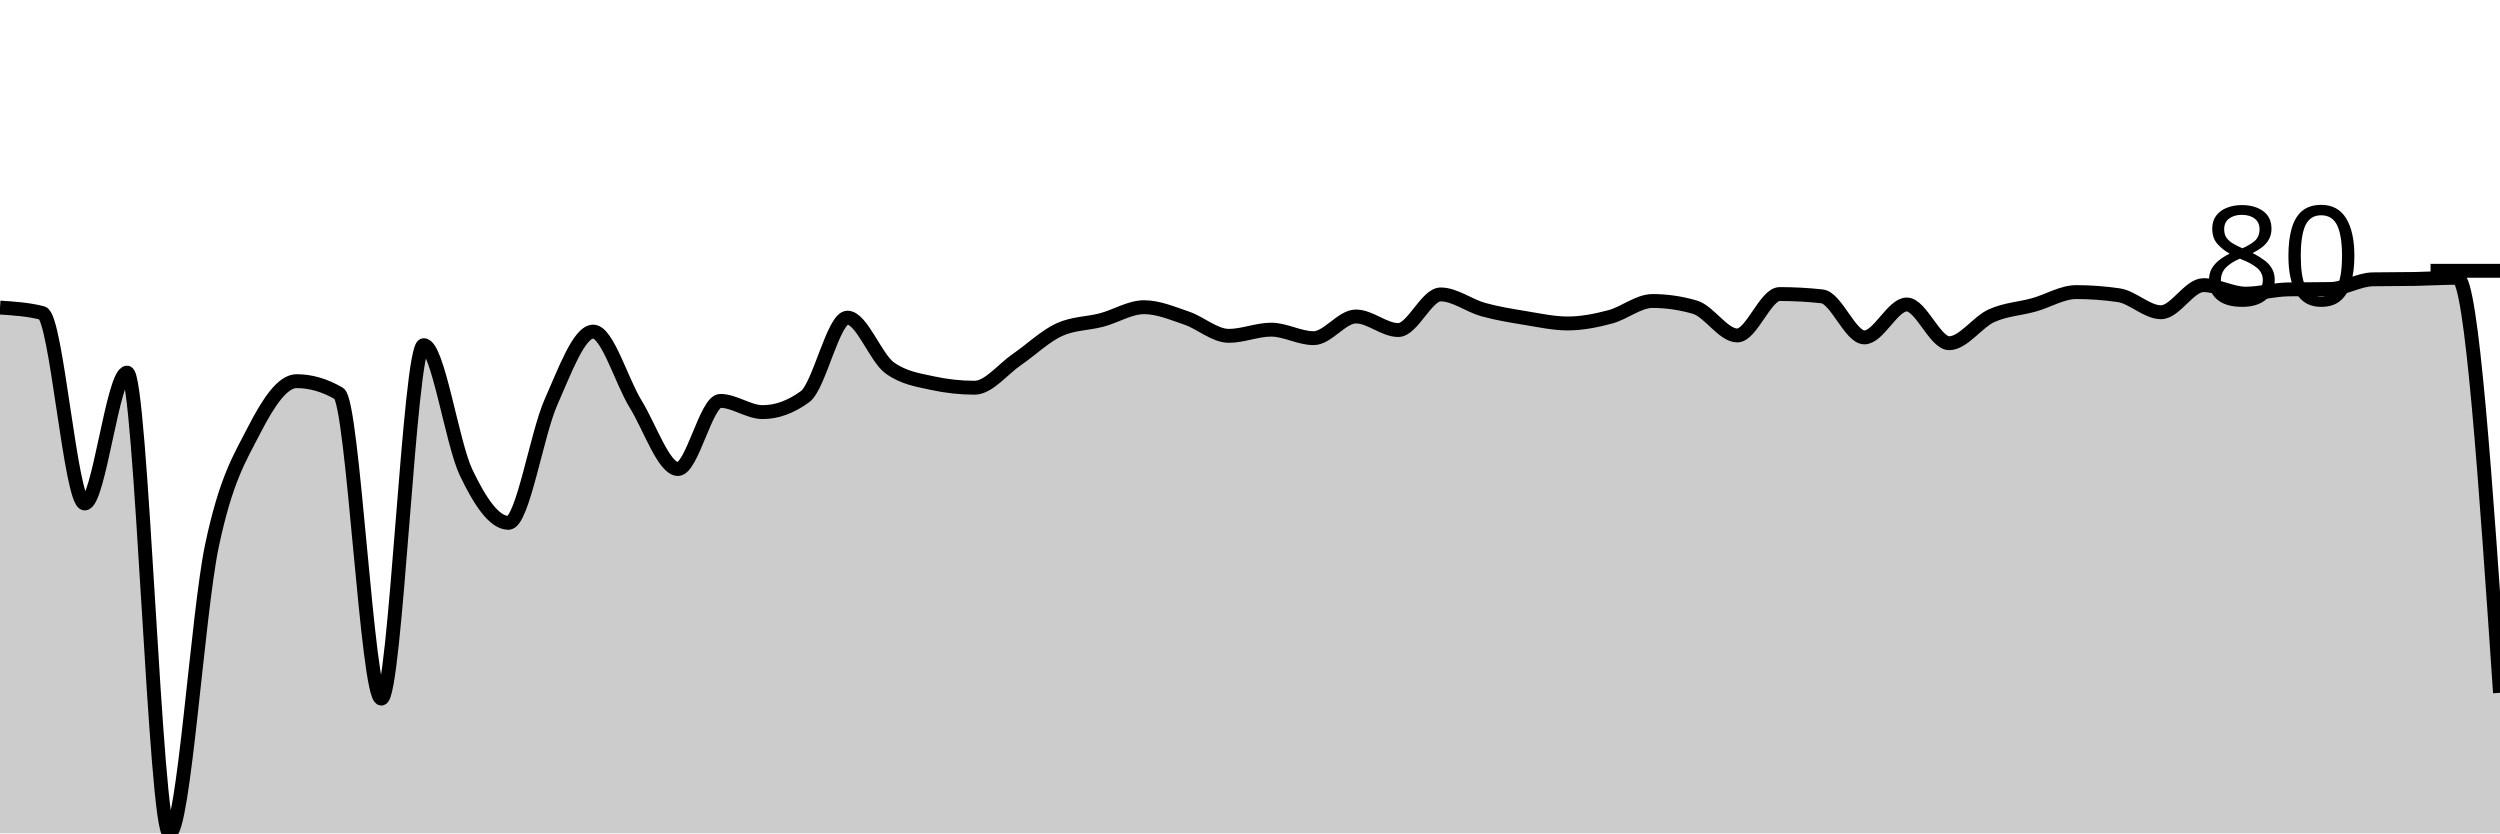
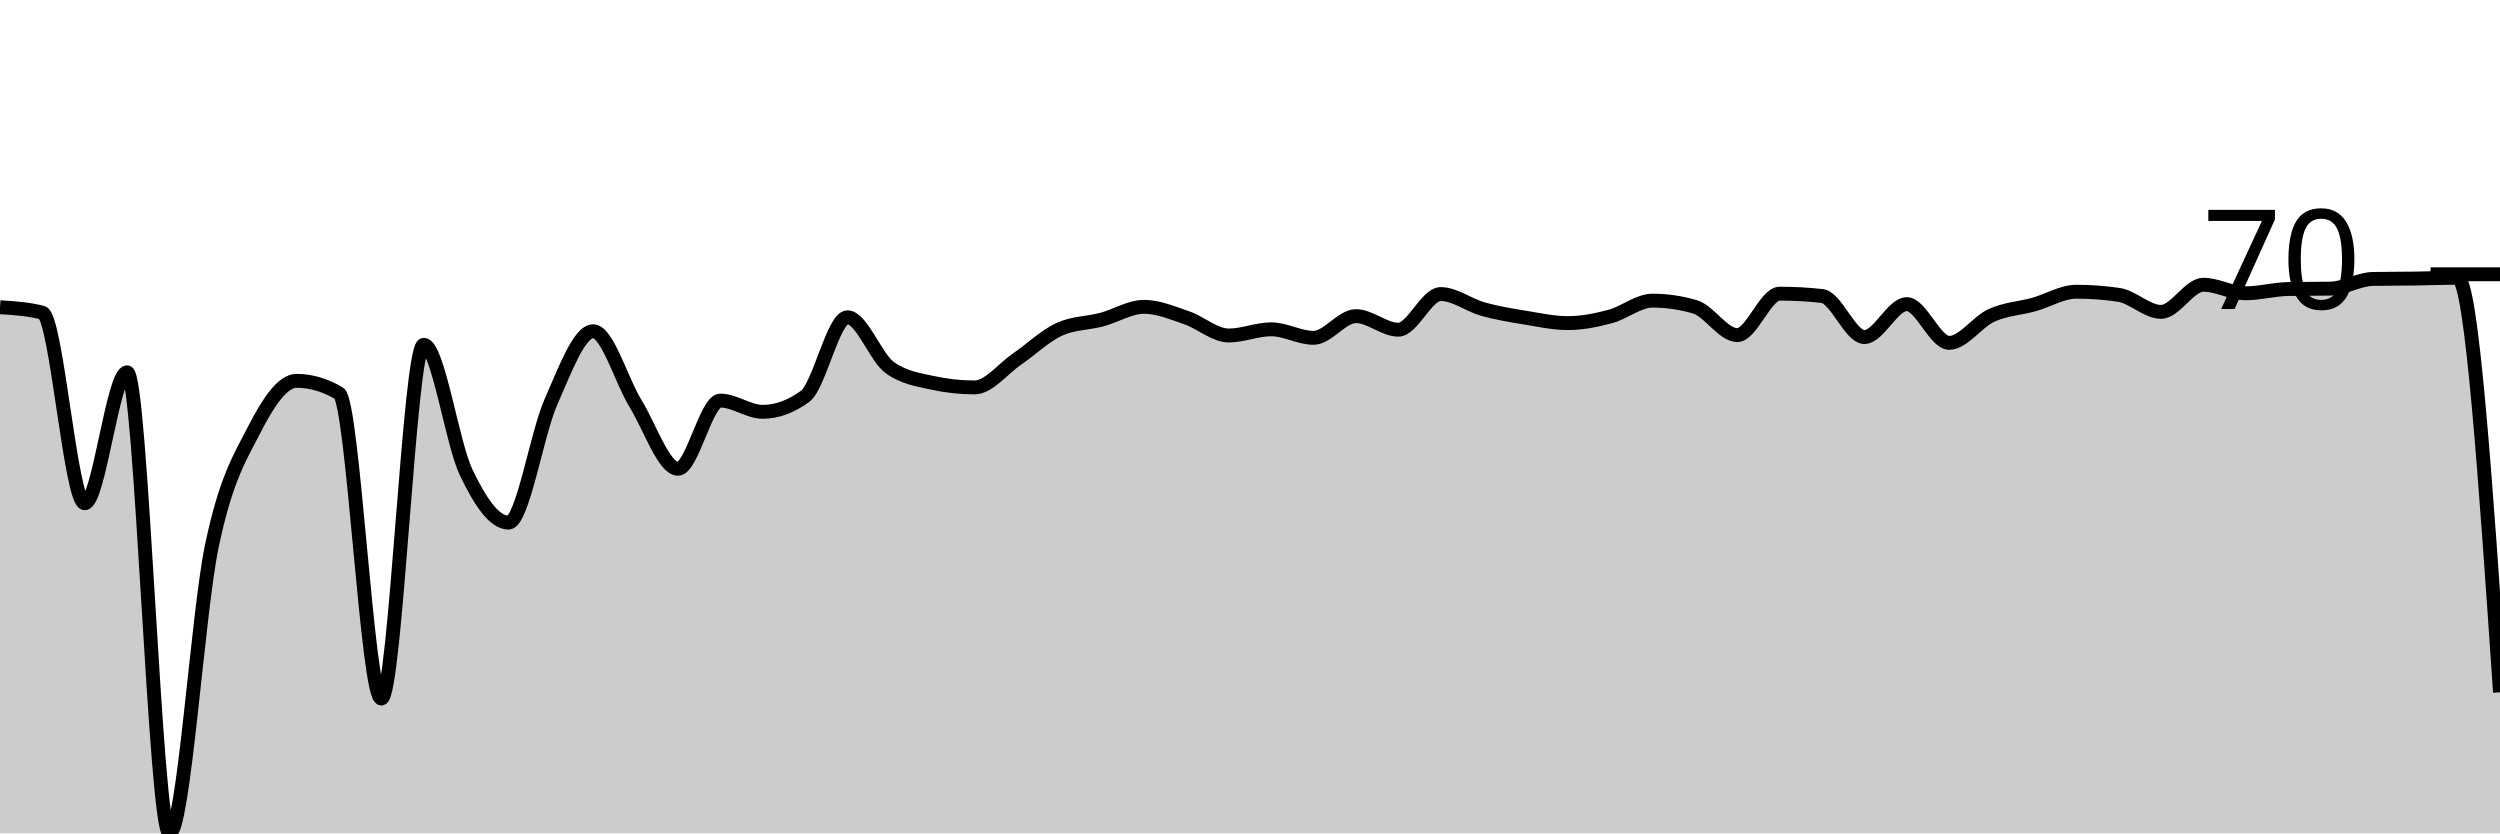
<svg xmlns="http://www.w3.org/2000/svg" viewBox="0 0 180 60">
  <g transform="translate(0,20)">
-     <path class="area" fill="rgba(0, 0, 0, 0.2)" d="M0,2.146C1.017,2.211,2.034,2.276,3.051,2.537C4.068,2.797,5.085,16.251,6.102,16.251C7.119,16.251,8.136,6.829,9.153,6.829C10.169,6.829,11.186,40,12.203,40C13.22,40,14.237,24.158,15.254,19.317C16.271,14.476,17.288,12.934,18.305,10.955C19.322,8.976,20.339,7.443,21.356,7.443C22.373,7.443,23.39,7.74,24.407,8.334C25.424,8.929,26.441,30.3,27.458,30.3C28.475,30.3,29.492,4.85,30.508,4.85C31.525,4.85,32.542,11.889,33.559,14.021C34.576,16.153,35.593,17.645,36.61,17.645C37.627,17.645,38.644,11.271,39.661,8.976C40.678,6.681,41.695,3.875,42.712,3.875C43.729,3.875,44.746,7.438,45.763,9.087C46.78,10.736,47.797,13.77,48.814,13.77C49.831,13.77,50.847,8.864,51.864,8.864C52.881,8.864,53.898,9.672,54.915,9.672C55.932,9.672,56.949,9.301,57.966,8.557C58.983,7.814,60,2.871,61.017,2.871C62.034,2.871,63.051,5.77,64.068,6.495C65.085,7.22,66.102,7.359,67.119,7.582C68.136,7.805,69.153,7.916,70.169,7.916C71.186,7.916,72.203,6.578,73.22,5.882C74.237,5.185,75.254,4.2,76.271,3.735C77.288,3.271,78.305,3.308,79.322,3.038C80.339,2.769,81.356,2.118,82.373,2.118C83.39,2.118,84.407,2.555,85.424,2.899C86.441,3.243,87.458,4.181,88.475,4.181C89.492,4.181,90.508,3.735,91.525,3.735C92.542,3.735,93.559,4.348,94.576,4.348C95.593,4.348,96.61,2.787,97.627,2.787C98.644,2.787,99.661,3.763,100.678,3.763C101.695,3.763,102.712,1.199,103.729,1.199C104.746,1.199,105.763,2.002,106.78,2.286C107.797,2.569,108.814,2.732,109.831,2.899C110.847,3.066,111.864,3.289,112.881,3.289C113.898,3.289,114.915,3.085,115.932,2.815C116.949,2.546,117.966,1.672,118.983,1.672C120,1.672,121.017,1.821,122.034,2.118C123.051,2.416,124.068,4.153,125.085,4.153C126.102,4.153,127.119,1.171,128.136,1.171C129.153,1.171,130.169,1.226,131.186,1.338C132.203,1.449,133.22,4.293,134.237,4.293C135.254,4.293,136.271,1.923,137.288,1.923C138.305,1.923,139.322,4.711,140.339,4.711C141.356,4.711,142.373,3.192,143.39,2.732C144.407,2.272,145.424,2.235,146.441,1.951C147.458,1.668,148.475,1.031,149.492,1.031C150.508,1.031,151.525,1.106,152.542,1.254C153.559,1.403,154.576,2.481,155.593,2.481C156.61,2.481,157.627,0.53,158.644,0.53C159.661,0.53,160.678,1.143,161.695,1.143C162.712,1.143,163.729,0.855,164.746,0.836C165.763,0.818,166.78,0.827,167.797,0.808C168.814,0.79,169.831,0.13,170.847,0.111C171.864,0.093,172.881,0.102,173.898,0.084C174.915,0.065,175.932,0,176.949,0C177.966,0,178.983,14.941,180,29.882L180,40C178.983,40,177.966,40,176.949,40C175.932,40,174.915,40,173.898,40C172.881,40,171.864,40,170.847,40C169.831,40,168.814,40,167.797,40C166.78,40,165.763,40,164.746,40C163.729,40,162.712,40,161.695,40C160.678,40,159.661,40,158.644,40C157.627,40,156.61,40,155.593,40C154.576,40,153.559,40,152.542,40C151.525,40,150.508,40,149.492,40C148.475,40,147.458,40,146.441,40C145.424,40,144.407,40,143.39,40C142.373,40,141.356,40,140.339,40C139.322,40,138.305,40,137.288,40C136.271,40,135.254,40,134.237,40C133.22,40,132.203,40,131.186,40C130.169,40,129.153,40,128.136,40C127.119,40,126.102,40,125.085,40C124.068,40,123.051,40,122.034,40C121.017,40,120,40,118.983,40C117.966,40,116.949,40,115.932,40C114.915,40,113.898,40,112.881,40C111.864,40,110.847,40,109.831,40C108.814,40,107.797,40,106.78,40C105.763,40,104.746,40,103.729,40C102.712,40,101.695,40,100.678,40C99.661,40,98.644,40,97.627,40C96.61,40,95.593,40,94.576,40C93.559,40,92.542,40,91.525,40C90.508,40,89.492,40,88.475,40C87.458,40,86.441,40,85.424,40C84.407,40,83.39,40,82.373,40C81.356,40,80.339,40,79.322,40C78.305,40,77.288,40,76.271,40C75.254,40,74.237,40,73.22,40C72.203,40,71.186,40,70.169,40C69.153,40,68.136,40,67.119,40C66.102,40,65.085,40,64.068,40C63.051,40,62.034,40,61.017,40C60,40,58.983,40,57.966,40C56.949,40,55.932,40,54.915,40C53.898,40,52.881,40,51.864,40C50.847,40,49.831,40,48.814,40C47.797,40,46.78,40,45.763,40C44.746,40,43.729,40,42.712,40C41.695,40,40.678,40,39.661,40C38.644,40,37.627,40,36.61,40C35.593,40,34.576,40,33.559,40C32.542,40,31.525,40,30.508,40C29.492,40,28.475,40,27.458,40C26.441,40,25.424,40,24.407,40C23.39,40,22.373,40,21.356,40C20.339,40,19.322,40,18.305,40C17.288,40,16.271,40,15.254,40C14.237,40,13.22,40,12.203,40C11.186,40,10.169,40,9.153,40C8.136,40,7.119,40,6.102,40C5.085,40,4.068,40,3.051,40C2.034,40,1.017,40,0,40Z" />
-     <path class="line" stroke="black" fill="none" d="M0,2.146C1.017,2.211,2.034,2.276,3.051,2.537C4.068,2.797,5.085,16.251,6.102,16.251C7.119,16.251,8.136,6.829,9.153,6.829C10.169,6.829,11.186,40,12.203,40C13.22,40,14.237,24.158,15.254,19.317C16.271,14.476,17.288,12.934,18.305,10.955C19.322,8.976,20.339,7.443,21.356,7.443C22.373,7.443,23.39,7.74,24.407,8.334C25.424,8.929,26.441,30.3,27.458,30.3C28.475,30.3,29.492,4.85,30.508,4.85C31.525,4.85,32.542,11.889,33.559,14.021C34.576,16.153,35.593,17.645,36.61,17.645C37.627,17.645,38.644,11.271,39.661,8.976C40.678,6.681,41.695,3.875,42.712,3.875C43.729,3.875,44.746,7.438,45.763,9.087C46.78,10.736,47.797,13.77,48.814,13.77C49.831,13.77,50.847,8.864,51.864,8.864C52.881,8.864,53.898,9.672,54.915,9.672C55.932,9.672,56.949,9.301,57.966,8.557C58.983,7.814,60,2.871,61.017,2.871C62.034,2.871,63.051,5.77,64.068,6.495C65.085,7.22,66.102,7.359,67.119,7.582C68.136,7.805,69.153,7.916,70.169,7.916C71.186,7.916,72.203,6.578,73.22,5.882C74.237,5.185,75.254,4.2,76.271,3.735C77.288,3.271,78.305,3.308,79.322,3.038C80.339,2.769,81.356,2.118,82.373,2.118C83.39,2.118,84.407,2.555,85.424,2.899C86.441,3.243,87.458,4.181,88.475,4.181C89.492,4.181,90.508,3.735,91.525,3.735C92.542,3.735,93.559,4.348,94.576,4.348C95.593,4.348,96.61,2.787,97.627,2.787C98.644,2.787,99.661,3.763,100.678,3.763C101.695,3.763,102.712,1.199,103.729,1.199C104.746,1.199,105.763,2.002,106.78,2.286C107.797,2.569,108.814,2.732,109.831,2.899C110.847,3.066,111.864,3.289,112.881,3.289C113.898,3.289,114.915,3.085,115.932,2.815C116.949,2.546,117.966,1.672,118.983,1.672C120,1.672,121.017,1.821,122.034,2.118C123.051,2.416,124.068,4.153,125.085,4.153C126.102,4.153,127.119,1.171,128.136,1.171C129.153,1.171,130.169,1.226,131.186,1.338C132.203,1.449,133.22,4.293,134.237,4.293C135.254,4.293,136.271,1.923,137.288,1.923C138.305,1.923,139.322,4.711,140.339,4.711C141.356,4.711,142.373,3.192,143.39,2.732C144.407,2.272,145.424,2.235,146.441,1.951C147.458,1.668,148.475,1.031,149.492,1.031C150.508,1.031,151.525,1.106,152.542,1.254C153.559,1.403,154.576,2.481,155.593,2.481C156.61,2.481,157.627,0.53,158.644,0.53C159.661,0.53,160.678,1.143,161.695,1.143C162.712,1.143,163.729,0.855,164.746,0.836C165.763,0.818,166.78,0.827,167.797,0.808C168.814,0.79,169.831,0.13,170.847,0.111C171.864,0.093,172.881,0.102,173.898,0.084C174.915,0.065,175.932,0,176.949,0C177.966,0,178.983,14.941,180,29.882" />
-     <path class="axis-ceiling" stroke-width="1" stroke="black" fill="none" d="M175,-0.502L180,-0.502" />
-     <text class="axis-ceiling-label" font-family="sans-serif" text-anchor="end" font-size="10px" x="170" y="1.998">80</text>
+     <path class="area" fill="rgba(0, 0, 0, 0.2)" d="M0,2.12C1.017,2.185,2.034,2.25,3.051,2.51C4.068,2.771,5.085,16.234,6.102,16.234C7.119,16.234,8.136,6.806,9.153,6.806C10.169,6.806,11.186,40,12.203,40C13.22,40,14.237,24.147,15.254,19.303C16.271,14.458,17.288,12.915,18.305,10.934C19.322,8.954,20.339,7.42,21.356,7.42C22.373,7.42,23.39,7.717,24.407,8.312C25.424,8.907,26.441,30.293,27.458,30.293C28.475,30.293,29.492,4.826,30.508,4.826C31.525,4.826,32.542,11.869,33.559,14.003C34.576,16.137,35.593,17.629,36.61,17.629C37.627,17.629,38.644,11.251,39.661,8.954C40.678,6.657,41.695,3.849,42.712,3.849C43.729,3.849,44.746,7.415,45.763,9.066C46.78,10.716,47.797,13.752,48.814,13.752C49.831,13.752,50.847,8.842,51.864,8.842C52.881,8.842,53.898,9.651,54.915,9.651C55.932,9.651,56.949,9.279,57.966,8.536C58.983,7.792,60,2.845,61.017,2.845C62.034,2.845,63.051,5.746,64.068,6.471C65.085,7.197,66.102,7.336,67.119,7.559C68.136,7.782,69.153,7.894,70.169,7.894C71.186,7.894,72.203,6.555,73.22,5.858C74.237,5.16,75.254,4.175,76.271,3.71C77.288,3.245,78.305,3.282,79.322,3.013C80.339,2.743,81.356,2.092,82.373,2.092C83.39,2.092,84.407,2.529,85.424,2.873C86.441,3.217,87.458,4.156,88.475,4.156C89.492,4.156,90.508,3.71,91.525,3.71C92.542,3.71,93.559,4.324,94.576,4.324C95.593,4.324,96.61,2.762,97.627,2.762C98.644,2.762,99.661,3.738,100.678,3.738C101.695,3.738,102.712,1.172,103.729,1.172C104.746,1.172,105.763,1.976,106.78,2.259C107.797,2.543,108.814,2.706,109.831,2.873C110.847,3.04,111.864,3.264,112.881,3.264C113.898,3.264,114.915,3.059,115.932,2.789C116.949,2.52,117.966,1.646,118.983,1.646C120,1.646,121.017,1.795,122.034,2.092C123.051,2.39,124.068,4.128,125.085,4.128C126.102,4.128,127.119,1.144,128.136,1.144C129.153,1.144,130.169,1.199,131.186,1.311C132.203,1.423,133.22,4.268,134.237,4.268C135.254,4.268,136.271,1.897,137.288,1.897C138.305,1.897,139.322,4.686,140.339,4.686C141.356,4.686,142.373,3.166,143.39,2.706C144.407,2.245,145.424,2.208,146.441,1.925C147.458,1.641,148.475,1.004,149.492,1.004C150.508,1.004,151.525,1.079,152.542,1.227C153.559,1.376,154.576,2.455,155.593,2.455C156.61,2.455,157.627,0.502,158.644,0.502C159.661,0.502,160.678,1.116,161.695,1.116C162.712,1.116,163.729,0.828,164.746,0.809C165.763,0.79,166.78,0.8,167.797,0.781C168.814,0.762,169.831,0.102,170.847,0.084C171.864,0.065,172.881,0.07,173.898,0.056C174.915,0.042,175.932,0,176.949,0C177.966,0,178.983,14.923,180,29.847L180,40C178.983,40,177.966,40,176.949,40C175.932,40,174.915,40,173.898,40C172.881,40,171.864,40,170.847,40C169.831,40,168.814,40,167.797,40C166.78,40,165.763,40,164.746,40C163.729,40,162.712,40,161.695,40C160.678,40,159.661,40,158.644,40C157.627,40,156.61,40,155.593,40C154.576,40,153.559,40,152.542,40C151.525,40,150.508,40,149.492,40C148.475,40,147.458,40,146.441,40C145.424,40,144.407,40,143.39,40C142.373,40,141.356,40,140.339,40C139.322,40,138.305,40,137.288,40C136.271,40,135.254,40,134.237,40C133.22,40,132.203,40,131.186,40C130.169,40,129.153,40,128.136,40C127.119,40,126.102,40,125.085,40C124.068,40,123.051,40,122.034,40C121.017,40,120,40,118.983,40C117.966,40,116.949,40,115.932,40C114.915,40,113.898,40,112.881,40C111.864,40,110.847,40,109.831,40C108.814,40,107.797,40,106.78,40C105.763,40,104.746,40,103.729,40C102.712,40,101.695,40,100.678,40C99.661,40,98.644,40,97.627,40C96.61,40,95.593,40,94.576,40C93.559,40,92.542,40,91.525,40C90.508,40,89.492,40,88.475,40C87.458,40,86.441,40,85.424,40C84.407,40,83.39,40,82.373,40C81.356,40,80.339,40,79.322,40C78.305,40,77.288,40,76.271,40C75.254,40,74.237,40,73.22,40C72.203,40,71.186,40,70.169,40C69.153,40,68.136,40,67.119,40C66.102,40,65.085,40,64.068,40C63.051,40,62.034,40,61.017,40C60,40,58.983,40,57.966,40C56.949,40,55.932,40,54.915,40C53.898,40,52.881,40,51.864,40C50.847,40,49.831,40,48.814,40C47.797,40,46.78,40,45.763,40C44.746,40,43.729,40,42.712,40C41.695,40,40.678,40,39.661,40C38.644,40,37.627,40,36.61,40C35.593,40,34.576,40,33.559,40C32.542,40,31.525,40,30.508,40C29.492,40,28.475,40,27.458,40C26.441,40,25.424,40,24.407,40C23.39,40,22.373,40,21.356,40C20.339,40,19.322,40,18.305,40C17.288,40,16.271,40,15.254,40C14.237,40,13.22,40,12.203,40C11.186,40,10.169,40,9.153,40C8.136,40,7.119,40,6.102,40C5.085,40,4.068,40,3.051,40C2.034,40,1.017,40,0,40Z" />
+     <path class="line" stroke="black" fill="none" d="M0,2.12C1.017,2.185,2.034,2.25,3.051,2.51C4.068,2.771,5.085,16.234,6.102,16.234C7.119,16.234,8.136,6.806,9.153,6.806C10.169,6.806,11.186,40,12.203,40C13.22,40,14.237,24.147,15.254,19.303C16.271,14.458,17.288,12.915,18.305,10.934C19.322,8.954,20.339,7.42,21.356,7.42C22.373,7.42,23.39,7.717,24.407,8.312C25.424,8.907,26.441,30.293,27.458,30.293C28.475,30.293,29.492,4.826,30.508,4.826C31.525,4.826,32.542,11.869,33.559,14.003C34.576,16.137,35.593,17.629,36.61,17.629C37.627,17.629,38.644,11.251,39.661,8.954C40.678,6.657,41.695,3.849,42.712,3.849C43.729,3.849,44.746,7.415,45.763,9.066C46.78,10.716,47.797,13.752,48.814,13.752C49.831,13.752,50.847,8.842,51.864,8.842C52.881,8.842,53.898,9.651,54.915,9.651C55.932,9.651,56.949,9.279,57.966,8.536C58.983,7.792,60,2.845,61.017,2.845C62.034,2.845,63.051,5.746,64.068,6.471C65.085,7.197,66.102,7.336,67.119,7.559C68.136,7.782,69.153,7.894,70.169,7.894C71.186,7.894,72.203,6.555,73.22,5.858C74.237,5.16,75.254,4.175,76.271,3.71C77.288,3.245,78.305,3.282,79.322,3.013C80.339,2.743,81.356,2.092,82.373,2.092C83.39,2.092,84.407,2.529,85.424,2.873C86.441,3.217,87.458,4.156,88.475,4.156C89.492,4.156,90.508,3.71,91.525,3.71C92.542,3.71,93.559,4.324,94.576,4.324C95.593,4.324,96.61,2.762,97.627,2.762C98.644,2.762,99.661,3.738,100.678,3.738C101.695,3.738,102.712,1.172,103.729,1.172C104.746,1.172,105.763,1.976,106.78,2.259C107.797,2.543,108.814,2.706,109.831,2.873C110.847,3.04,111.864,3.264,112.881,3.264C113.898,3.264,114.915,3.059,115.932,2.789C116.949,2.52,117.966,1.646,118.983,1.646C120,1.646,121.017,1.795,122.034,2.092C123.051,2.39,124.068,4.128,125.085,4.128C126.102,4.128,127.119,1.144,128.136,1.144C129.153,1.144,130.169,1.199,131.186,1.311C132.203,1.423,133.22,4.268,134.237,4.268C135.254,4.268,136.271,1.897,137.288,1.897C138.305,1.897,139.322,4.686,140.339,4.686C141.356,4.686,142.373,3.166,143.39,2.706C144.407,2.245,145.424,2.208,146.441,1.925C147.458,1.641,148.475,1.004,149.492,1.004C150.508,1.004,151.525,1.079,152.542,1.227C153.559,1.376,154.576,2.455,155.593,2.455C156.61,2.455,157.627,0.502,158.644,0.502C159.661,0.502,160.678,1.116,161.695,1.116C162.712,1.116,163.729,0.828,164.746,0.809C165.763,0.79,166.78,0.8,167.797,0.781C168.814,0.762,169.831,0.102,170.847,0.084C171.864,0.065,172.881,0.07,173.898,0.056C174.915,0.042,175.932,0,176.949,0C177.966,0,178.983,14.923,180,29.847" />
+     <path class="axis-ceiling" stroke-width="1" stroke="black" fill="none" d="M175,-0.251L180,-0.251" />
+     <text class="axis-ceiling-label" font-family="sans-serif" text-anchor="end" font-size="10px" x="170" y="2.249">70</text>
  </g>
</svg>
